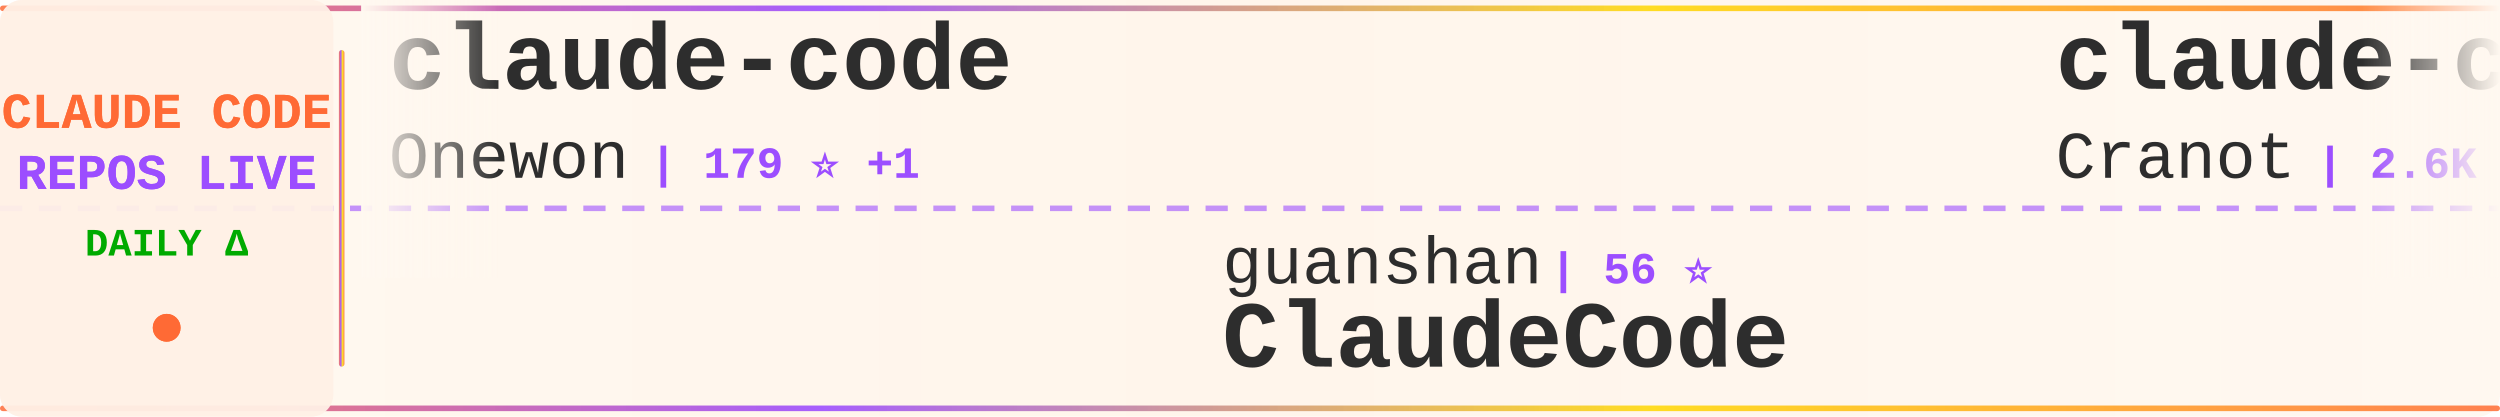
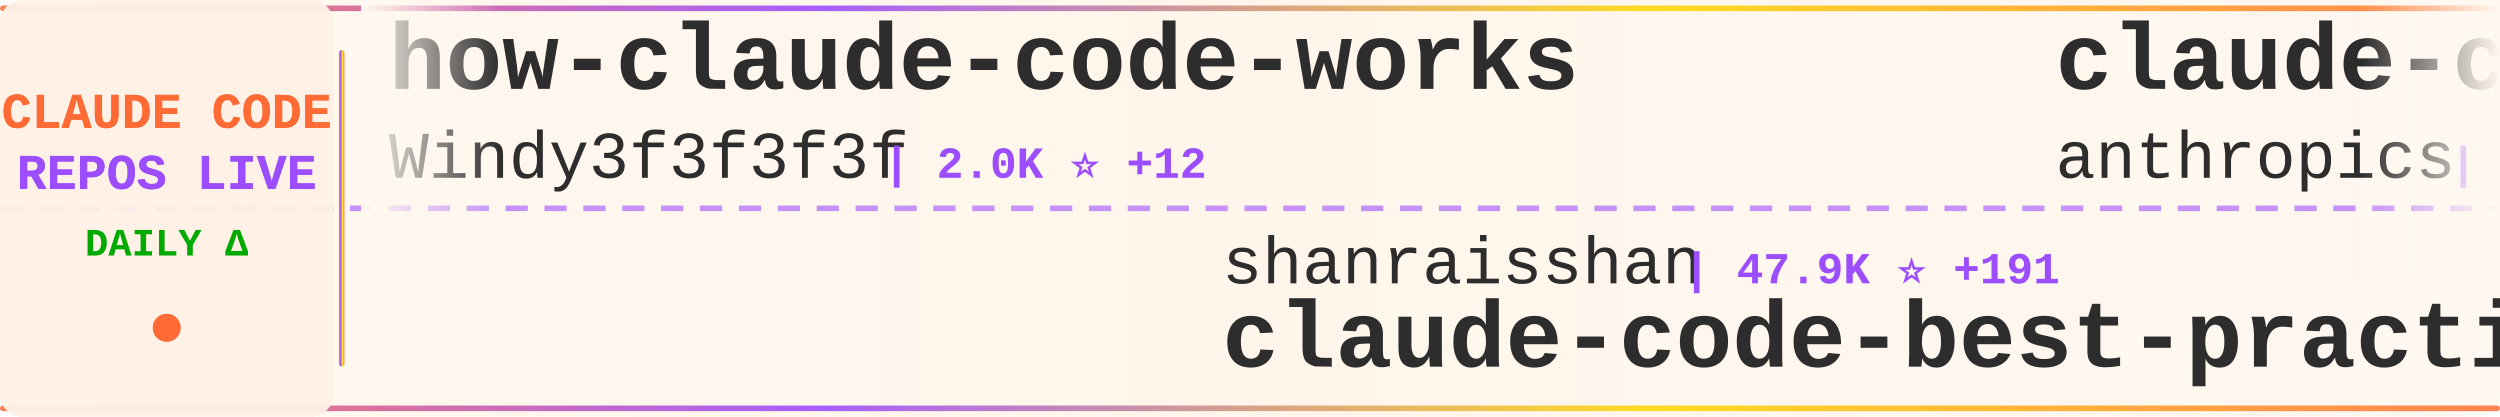
<svg xmlns="http://www.w3.org/2000/svg" width="900" height="150">
  <defs>
    <linearGradient id="tickerBg" x1="0%" y1="0%" x2="100%" y2="0%">
      <stop offset="0%" style="stop-color:#fff8f0;stop-opacity:0.98" />
      <stop offset="50%" style="stop-color:#fff5eb;stop-opacity:1" />
      <stop offset="100%" style="stop-color:#fff8f0;stop-opacity:0.98" />
    </linearGradient>
    <linearGradient id="borderGrad" x1="0%" y1="0%" x2="100%" y2="0%">
      <stop offset="0%" style="stop-color:#FF6B35;stop-opacity:0.85">
        <animate attributeName="stop-opacity" values="0.85;1;0.85" dur="2s" repeatCount="indefinite" />
      </stop>
      <stop offset="33%" style="stop-color:#9C4EFF;stop-opacity:0.9">
        <animate attributeName="stop-opacity" values="0.9;1;0.9" dur="2.2s" repeatCount="indefinite" />
      </stop>
      <stop offset="66%" style="stop-color:#FFD700;stop-opacity:0.85">
        <animate attributeName="stop-opacity" values="0.85;1;0.85" dur="1.8s" repeatCount="indefinite" />
      </stop>
      <stop offset="100%" style="stop-color:#FF6B35;stop-opacity:0.85">
        <animate attributeName="stop-opacity" values="0.85;1;0.85" dur="2s" repeatCount="indefinite" />
      </stop>
    </linearGradient>
    <filter id="textGlow">
      <feGaussianBlur stdDeviation="0.15" result="coloredBlur" />
      <feMerge>
        <feMergeNode in="coloredBlur" />
        <feMergeNode in="SourceGraphic" />
      </feMerge>
    </filter>
    <filter id="metricGlow">
      <feGaussianBlur stdDeviation="0.2" result="coloredBlur" />
      <feMerge>
        <feMergeNode in="coloredBlur" />
        <feMergeNode in="SourceGraphic" />
      </feMerge>
    </filter>
    <linearGradient id="leftFade" x1="0%" y1="0%" x2="100%" y2="0%">
      <stop offset="0%" style="stop-color:#fff8f0;stop-opacity:1" />
      <stop offset="100%" style="stop-color:#fff8f0;stop-opacity:0" />
    </linearGradient>
    <linearGradient id="rightFade" x1="0%" y1="0%" x2="100%" y2="0%">
      <stop offset="0%" style="stop-color:#fff8f0;stop-opacity:0" />
      <stop offset="100%" style="stop-color:#fff8f0;stop-opacity:1" />
    </linearGradient>
  </defs>
  <rect width="900" height="150" fill="url(#tickerBg)" rx="8" />
  <rect x="0" y="2" width="900" height="2" fill="url(#borderGrad)" rx="1" />
  <rect x="0" y="146" width="900" height="2" fill="url(#borderGrad)" rx="1" />
  <line x1="0" y1="75" x2="900" y2="75" stroke="#9C4EFF" stroke-width="2" stroke-dasharray="8 6" opacity="0.6" />
  <rect x="0" y="0" width="120" height="150" fill="#fff0e6" opacity="0.95" rx="8" />
  <text x="60" y="46" font-family="'Courier New', monospace" font-size="18" font-weight="bold" fill="#FF6B35" text-anchor="middle" filter="url(#textGlow)">
    CLAUDE CODE
  </text>
  <text x="60" y="68" font-family="'Courier New', monospace" font-size="18" font-weight="bold" fill="#9C4EFF" text-anchor="middle" filter="url(#textGlow)">
    REPOS LIVE
  </text>
  <text x="60" y="92" font-family="'Courier New', monospace" font-size="14" font-weight="bold" fill="#00aa00" text-anchor="middle">
    DAILY Δ
  </text>
  <circle cx="60" cy="118" r="5" fill="#FF6B35" filter="url(#metricGlow)">
    <animate attributeName="r" values="4;6;4" dur="1.5s" repeatCount="indefinite" />
    <animate attributeName="opacity" values="0.6;1;0.6" dur="1.5s" repeatCount="indefinite" />
  </circle>
  <rect x="122" y="18" width="2" height="114" fill="url(#borderGrad)" rx="1" />
  <clipPath id="tickerClip">
    <rect x="130" y="0" width="770" height="150" />
  </clipPath>
  <g clip-path="url(#tickerClip)">
    <g id="tickerItems">
      <animateTransform attributeName="transform" attributeType="XML" type="translate" from="0 0" to="-3000 0" dur="54s" repeatCount="indefinite" />
      <g transform="translate(0, 0)">
-         <text x="140" y="32" font-family="'Courier New', monospace" font-size="34" font-weight="bold" fill="#2d2d2d">claude-code</text>
-         <text x="140" y="64" font-family="'Courier New', monospace" font-size="24" font-weight="normal" fill="#2d2d2d" opacity="1.0">Onewon</text>
-         <text x="234" y="64" font-family="'Courier New', monospace" font-size="16" font-weight="bold" fill="#9C4EFF"> | 179 ⭐ +1</text>
+         <text x="140" y="32" font-family="'Courier New', monospace" font-size="34" font-weight="bold" fill="#2d2d2d">how-claude-code-works</text>
+         <text x="140" y="64" font-family="'Courier New', monospace" font-size="24" font-weight="normal" fill="#2d2d2d" opacity="1.0">Windy3f3f3f3f</text>
+         <text x="318" y="64" font-family="'Courier New', monospace" font-size="16" font-weight="bold" fill="#9C4EFF"> | 2.0K ⭐ +12</text>
      </g>
      <g transform="translate(300, 0)">
-         <text x="140" y="102" font-family="'Courier New', monospace" font-size="24" font-weight="normal" fill="#2d2d2d" opacity="1.0">guanshan</text>
-         <text x="258" y="102" font-family="'Courier New', monospace" font-size="16" font-weight="bold" fill="#9C4EFF"> | 56 ⭐</text>
-         <text x="140" y="132" font-family="'Courier New', monospace" font-size="34" font-weight="bold" fill="#2d2d2d">ClaudeCode</text>
+         <text x="140" y="102" font-family="'Courier New', monospace" font-size="24" font-weight="normal" fill="#2d2d2d" opacity="1.0">shanraisshan</text>
+         <text x="306" y="102" font-family="'Courier New', monospace" font-size="16" font-weight="bold" fill="#9C4EFF"> | 47.9K ⭐ +191</text>
+         <text x="140" y="132" font-family="'Courier New', monospace" font-size="34" font-weight="bold" fill="#2d2d2d">claude-code-best-practic...</text>
      </g>
      <g transform="translate(600, 0)">
-         <text x="140" y="32" font-family="'Courier New', monospace" font-size="34" font-weight="bold" fill="#2d2d2d">claude-code-guide</text>
-         <text x="140" y="64" font-family="'Courier New', monospace" font-size="24" font-weight="normal" fill="#2d2d2d" opacity="1.0">Cranot</text>
-         <text x="234" y="64" font-family="'Courier New', monospace" font-size="16" font-weight="bold" fill="#9C4EFF"> | 2.6K ⭐ +1</text>
+         <text x="140" y="32" font-family="'Courier New', monospace" font-size="34" font-weight="bold" fill="#2d2d2d">claude-code-base-action</text>
+         <text x="140" y="64" font-family="'Courier New', monospace" font-size="24" font-weight="normal" fill="#2d2d2d" opacity="1.0">anthropics</text>
+         <text x="282" y="64" font-family="'Courier New', monospace" font-size="16" font-weight="bold" fill="#9C4EFF"> | 800 ⭐ +2</text>
      </g>
      <g transform="translate(900, 0)">
-         <text x="140" y="102" font-family="'Courier New', monospace" font-size="24" font-weight="normal" fill="#2d2d2d" opacity="1.0">1rgs</text>
-         <text x="210" y="102" font-family="'Courier New', monospace" font-size="16" font-weight="bold" fill="#9C4EFF"> | 3.5K ⭐ +6</text>
-         <text x="140" y="132" font-family="'Courier New', monospace" font-size="34" font-weight="bold" fill="#2d2d2d">claude-code-proxy</text>
+         <text x="140" y="102" font-family="'Courier New', monospace" font-size="24" font-weight="normal" fill="#2d2d2d" opacity="1.0">zstmfhy</text>
+         <text x="246" y="102" font-family="'Courier New', monospace" font-size="16" font-weight="bold" fill="#9C4EFF"> | 190 ⭐</text>
+         <text x="140" y="132" font-family="'Courier New', monospace" font-size="34" font-weight="bold" fill="#2d2d2d">Claude-code</text>
      </g>
      <g transform="translate(1200, 0)">
-         <text x="140" y="32" font-family="'Courier New', monospace" font-size="34" font-weight="bold" fill="#2d2d2d">claude-code-action</text>
-         <text x="140" y="64" font-family="'Courier New', monospace" font-size="24" font-weight="normal" fill="#2d2d2d" opacity="1.0">anthropics</text>
-         <text x="282" y="64" font-family="'Courier New', monospace" font-size="16" font-weight="bold" fill="#9C4EFF"> | 7.3K ⭐ +13</text>
+         <text x="140" y="32" font-family="'Courier New', monospace" font-size="34" font-weight="bold" fill="#2d2d2d">cc-switch</text>
+         <text x="140" y="64" font-family="'Courier New', monospace" font-size="24" font-weight="normal" fill="#2d2d2d" opacity="1.0">farion1231</text>
+         <text x="282" y="64" font-family="'Courier New', monospace" font-size="16" font-weight="bold" fill="#9C4EFF"> | 50.9K ⭐ +708</text>
      </g>
      <g transform="translate(1500, 0)">
-         <text x="140" y="102" font-family="'Courier New', monospace" font-size="24" font-weight="normal" fill="#2d2d2d" opacity="1.0">shareAI-lab</text>
-         <text x="294" y="102" font-family="'Courier New', monospace" font-size="16" font-weight="bold" fill="#9C4EFF"> | 56.3K ⭐ +283</text>
-         <text x="140" y="132" font-family="'Courier New', monospace" font-size="34" font-weight="bold" fill="#2d2d2d">learn-claude-code</text>
+         <text x="140" y="102" font-family="'Courier New', monospace" font-size="24" font-weight="normal" fill="#2d2d2d" opacity="1.0">edmund-io</text>
+         <text x="270" y="102" font-family="'Courier New', monospace" font-size="16" font-weight="bold" fill="#9C4EFF"> | 1.4K ⭐ +2</text>
+         <text x="140" y="132" font-family="'Courier New', monospace" font-size="34" font-weight="bold" fill="#2d2d2d">edmunds-claude-code</text>
      </g>
      <g transform="translate(1800, 0)">
-         <text x="140" y="32" font-family="'Courier New', monospace" font-size="34" font-weight="bold" fill="#2d2d2d">claude-code-tips</text>
-         <text x="140" y="64" font-family="'Courier New', monospace" font-size="24" font-weight="normal" fill="#2d2d2d" opacity="1.0">ykdojo</text>
-         <text x="234" y="64" font-family="'Courier New', monospace" font-size="16" font-weight="bold" fill="#9C4EFF"> | 7.9K ⭐ +18</text>
+         <text x="140" y="32" font-family="'Courier New', monospace" font-size="34" font-weight="bold" fill="#2d2d2d">CLIProxyAPI</text>
+         <text x="140" y="64" font-family="'Courier New', monospace" font-size="24" font-weight="normal" fill="#2d2d2d" opacity="1.0">router-for-me</text>
+         <text x="318" y="64" font-family="'Courier New', monospace" font-size="16" font-weight="bold" fill="#9C4EFF"> | 28.6K ⭐ +246</text>
      </g>
      <g transform="translate(2100, 0)">
-         <text x="140" y="102" font-family="'Courier New', monospace" font-size="24" font-weight="normal" fill="#2d2d2d" opacity="1.0">mehmoodosman</text>
-         <text x="306" y="102" font-family="'Courier New', monospace" font-size="16" font-weight="bold" fill="#9C4EFF"> | 167 ⭐ +1</text>
+         <text x="140" y="102" font-family="'Courier New', monospace" font-size="24" font-weight="normal" fill="#2d2d2d" opacity="1.0">chiragjoshi12</text>
+         <text x="318" y="102" font-family="'Courier New', monospace" font-size="16" font-weight="bold" fill="#9C4EFF"> | 193 ⭐</text>
        <text x="140" y="132" font-family="'Courier New', monospace" font-size="34" font-weight="bold" fill="#2d2d2d">claude-code</text>
      </g>
      <g transform="translate(2400, 0)">
-         <text x="140" y="32" font-family="'Courier New', monospace" font-size="34" font-weight="bold" fill="#2d2d2d">claude-code-guide</text>
-         <text x="140" y="64" font-family="'Courier New', monospace" font-size="24" font-weight="normal" fill="#2d2d2d" opacity="1.0">zebbern</text>
-         <text x="246" y="64" font-family="'Courier New', monospace" font-size="16" font-weight="bold" fill="#9C4EFF"> | 4.0K ⭐ +42</text>
+         <text x="140" y="32" font-family="'Courier New', monospace" font-size="34" font-weight="bold" fill="#2d2d2d">claude-code-book</text>
+         <text x="140" y="64" font-family="'Courier New', monospace" font-size="24" font-weight="normal" fill="#2d2d2d" opacity="1.0">lintsinghua</text>
+         <text x="294" y="64" font-family="'Courier New', monospace" font-size="16" font-weight="bold" fill="#9C4EFF"> | 2.9K ⭐ +14</text>
      </g>
      <g transform="translate(2700, 0)">
-         <text x="140" y="102" font-family="'Courier New', monospace" font-size="24" font-weight="normal" fill="#2d2d2d" opacity="1.0">kodu-ai</text>
-         <text x="246" y="102" font-family="'Courier New', monospace" font-size="16" font-weight="bold" fill="#9C4EFF"> | 5.3K ⭐</text>
-         <text x="140" y="132" font-family="'Courier New', monospace" font-size="34" font-weight="bold" fill="#2d2d2d">claude-coder</text>
+         <text x="140" y="102" font-family="'Courier New', monospace" font-size="24" font-weight="normal" fill="#2d2d2d" opacity="1.0">xorespesp</text>
+         <text x="270" y="102" font-family="'Courier New', monospace" font-size="16" font-weight="bold" fill="#9C4EFF"> | 221 ⭐</text>
+         <text x="140" y="132" font-family="'Courier New', monospace" font-size="34" font-weight="bold" fill="#2d2d2d">claude-code</text>
      </g>
      <g transform="translate(3000, 0)">
-         <text x="140" y="32" font-family="'Courier New', monospace" font-size="34" font-weight="bold" fill="#2d2d2d">claude-code</text>
-         <text x="140" y="64" font-family="'Courier New', monospace" font-size="24" font-weight="normal" fill="#2d2d2d" opacity="1.0">Onewon</text>
-         <text x="234" y="64" font-family="'Courier New', monospace" font-size="16" font-weight="bold" fill="#9C4EFF"> | 179 ⭐ +1</text>
+         <text x="140" y="32" font-family="'Courier New', monospace" font-size="34" font-weight="bold" fill="#2d2d2d">how-claude-code-works</text>
+         <text x="140" y="64" font-family="'Courier New', monospace" font-size="24" font-weight="normal" fill="#2d2d2d" opacity="1.0">Windy3f3f3f3f</text>
+         <text x="318" y="64" font-family="'Courier New', monospace" font-size="16" font-weight="bold" fill="#9C4EFF"> | 2.0K ⭐ +12</text>
      </g>
      <g transform="translate(3300, 0)">
-         <text x="140" y="102" font-family="'Courier New', monospace" font-size="24" font-weight="normal" fill="#2d2d2d" opacity="1.0">guanshan</text>
-         <text x="258" y="102" font-family="'Courier New', monospace" font-size="16" font-weight="bold" fill="#9C4EFF"> | 56 ⭐</text>
-         <text x="140" y="132" font-family="'Courier New', monospace" font-size="34" font-weight="bold" fill="#2d2d2d">ClaudeCode</text>
+         <text x="140" y="102" font-family="'Courier New', monospace" font-size="24" font-weight="normal" fill="#2d2d2d" opacity="1.0">shanraisshan</text>
+         <text x="306" y="102" font-family="'Courier New', monospace" font-size="16" font-weight="bold" fill="#9C4EFF"> | 47.9K ⭐ +191</text>
+         <text x="140" y="132" font-family="'Courier New', monospace" font-size="34" font-weight="bold" fill="#2d2d2d">claude-code-best-practic...</text>
      </g>
      <g transform="translate(3600, 0)">
-         <text x="140" y="32" font-family="'Courier New', monospace" font-size="34" font-weight="bold" fill="#2d2d2d">claude-code-guide</text>
-         <text x="140" y="64" font-family="'Courier New', monospace" font-size="24" font-weight="normal" fill="#2d2d2d" opacity="1.0">Cranot</text>
-         <text x="234" y="64" font-family="'Courier New', monospace" font-size="16" font-weight="bold" fill="#9C4EFF"> | 2.6K ⭐ +1</text>
+         <text x="140" y="32" font-family="'Courier New', monospace" font-size="34" font-weight="bold" fill="#2d2d2d">claude-code-base-action</text>
+         <text x="140" y="64" font-family="'Courier New', monospace" font-size="24" font-weight="normal" fill="#2d2d2d" opacity="1.0">anthropics</text>
+         <text x="282" y="64" font-family="'Courier New', monospace" font-size="16" font-weight="bold" fill="#9C4EFF"> | 800 ⭐ +2</text>
      </g>
      <g transform="translate(3900, 0)">
-         <text x="140" y="102" font-family="'Courier New', monospace" font-size="24" font-weight="normal" fill="#2d2d2d" opacity="1.0">1rgs</text>
-         <text x="210" y="102" font-family="'Courier New', monospace" font-size="16" font-weight="bold" fill="#9C4EFF"> | 3.5K ⭐ +6</text>
-         <text x="140" y="132" font-family="'Courier New', monospace" font-size="34" font-weight="bold" fill="#2d2d2d">claude-code-proxy</text>
+         <text x="140" y="102" font-family="'Courier New', monospace" font-size="24" font-weight="normal" fill="#2d2d2d" opacity="1.0">zstmfhy</text>
+         <text x="246" y="102" font-family="'Courier New', monospace" font-size="16" font-weight="bold" fill="#9C4EFF"> | 190 ⭐</text>
+         <text x="140" y="132" font-family="'Courier New', monospace" font-size="34" font-weight="bold" fill="#2d2d2d">Claude-code</text>
      </g>
    </g>
  </g>
  <rect x="130" y="0" width="50" height="100" fill="url(#leftFade)" />
  <rect x="850" y="0" width="50" height="100" fill="url(#rightFade)" />
</svg>
